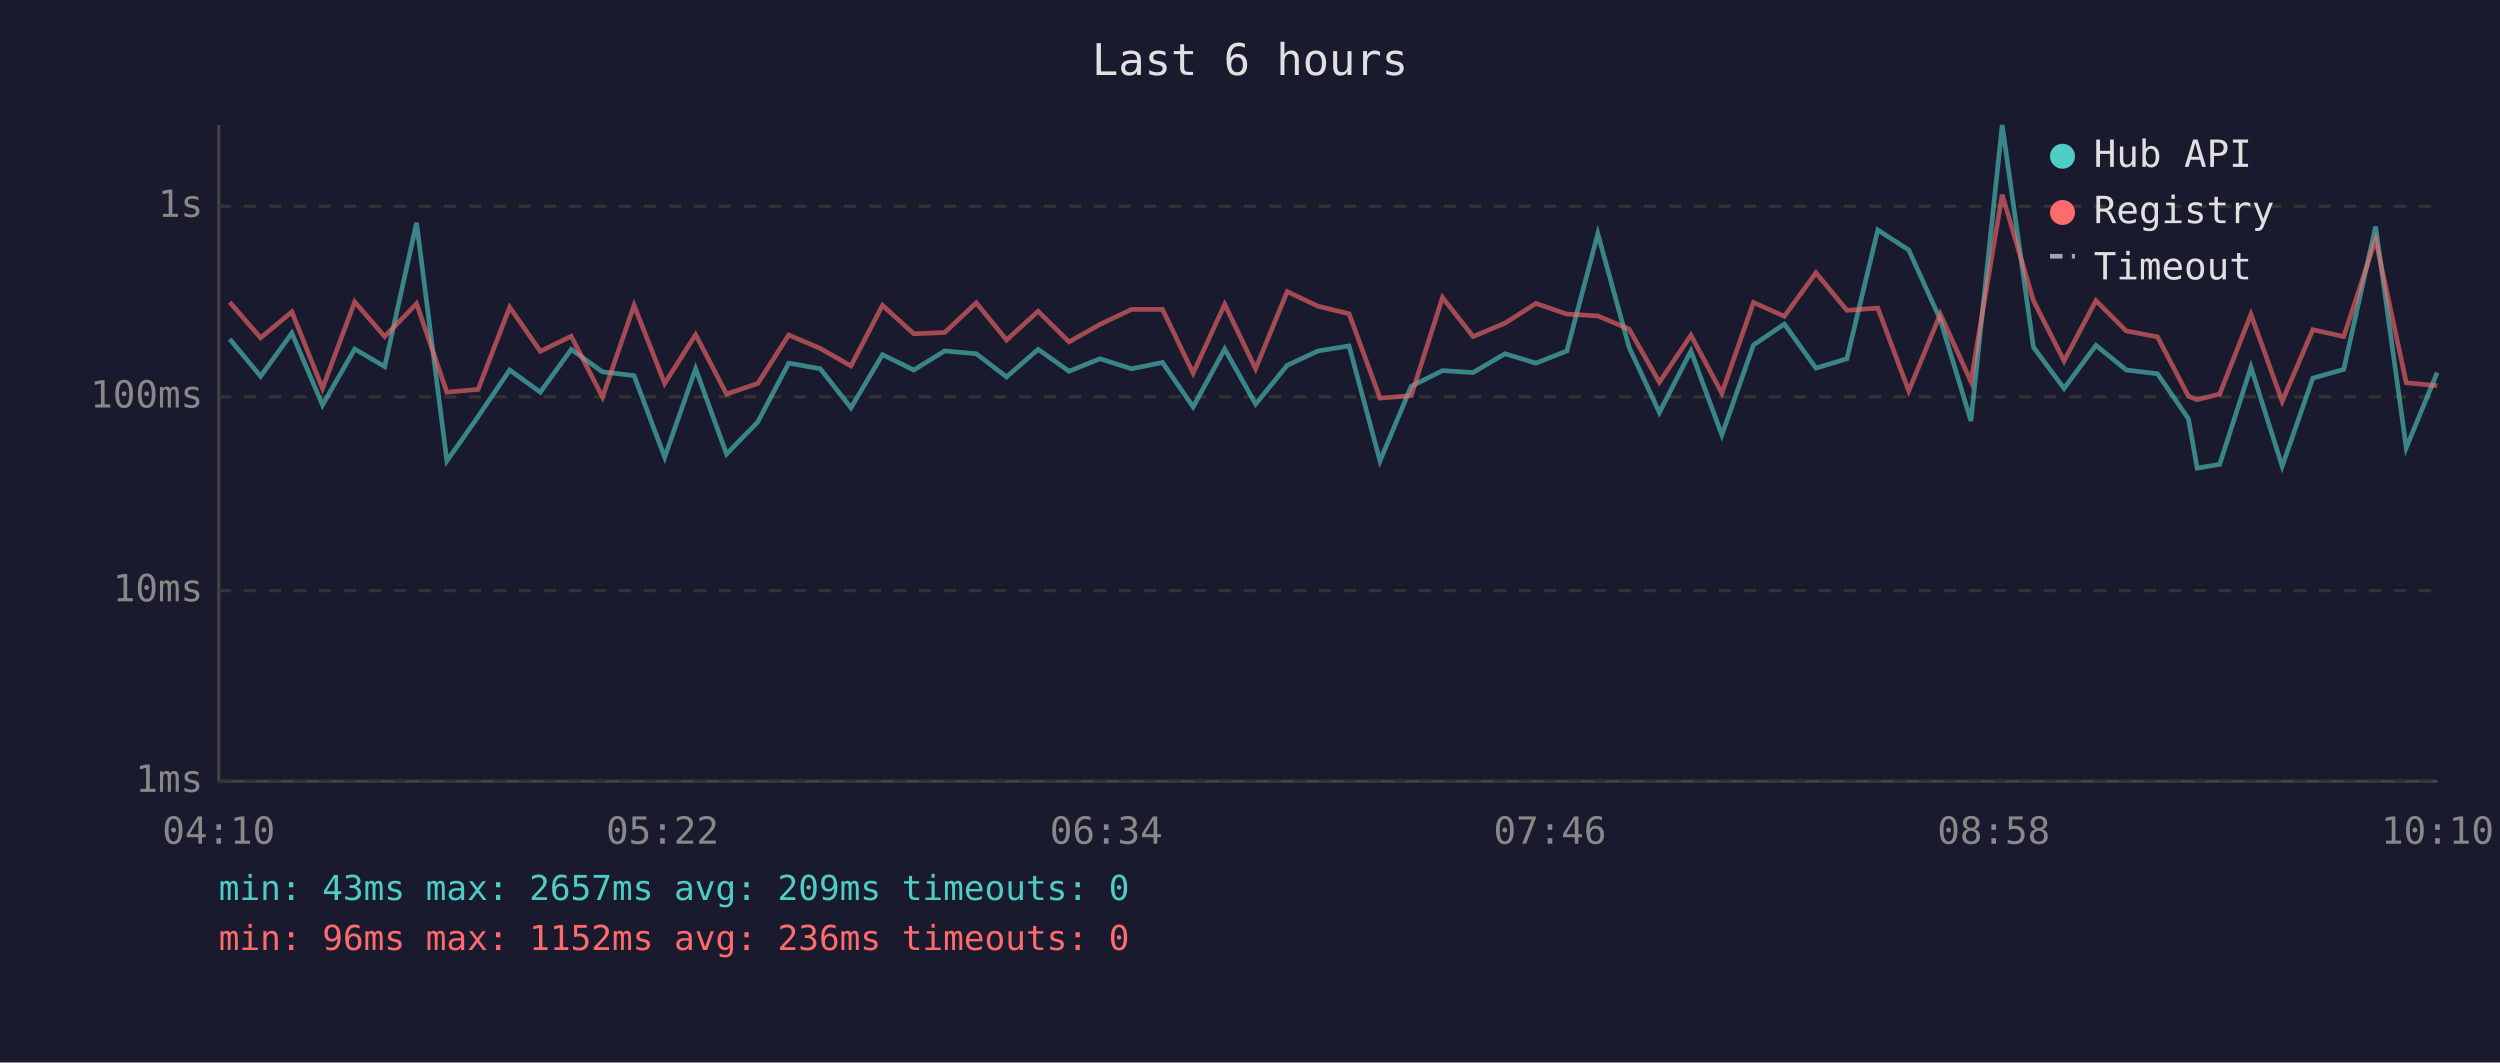
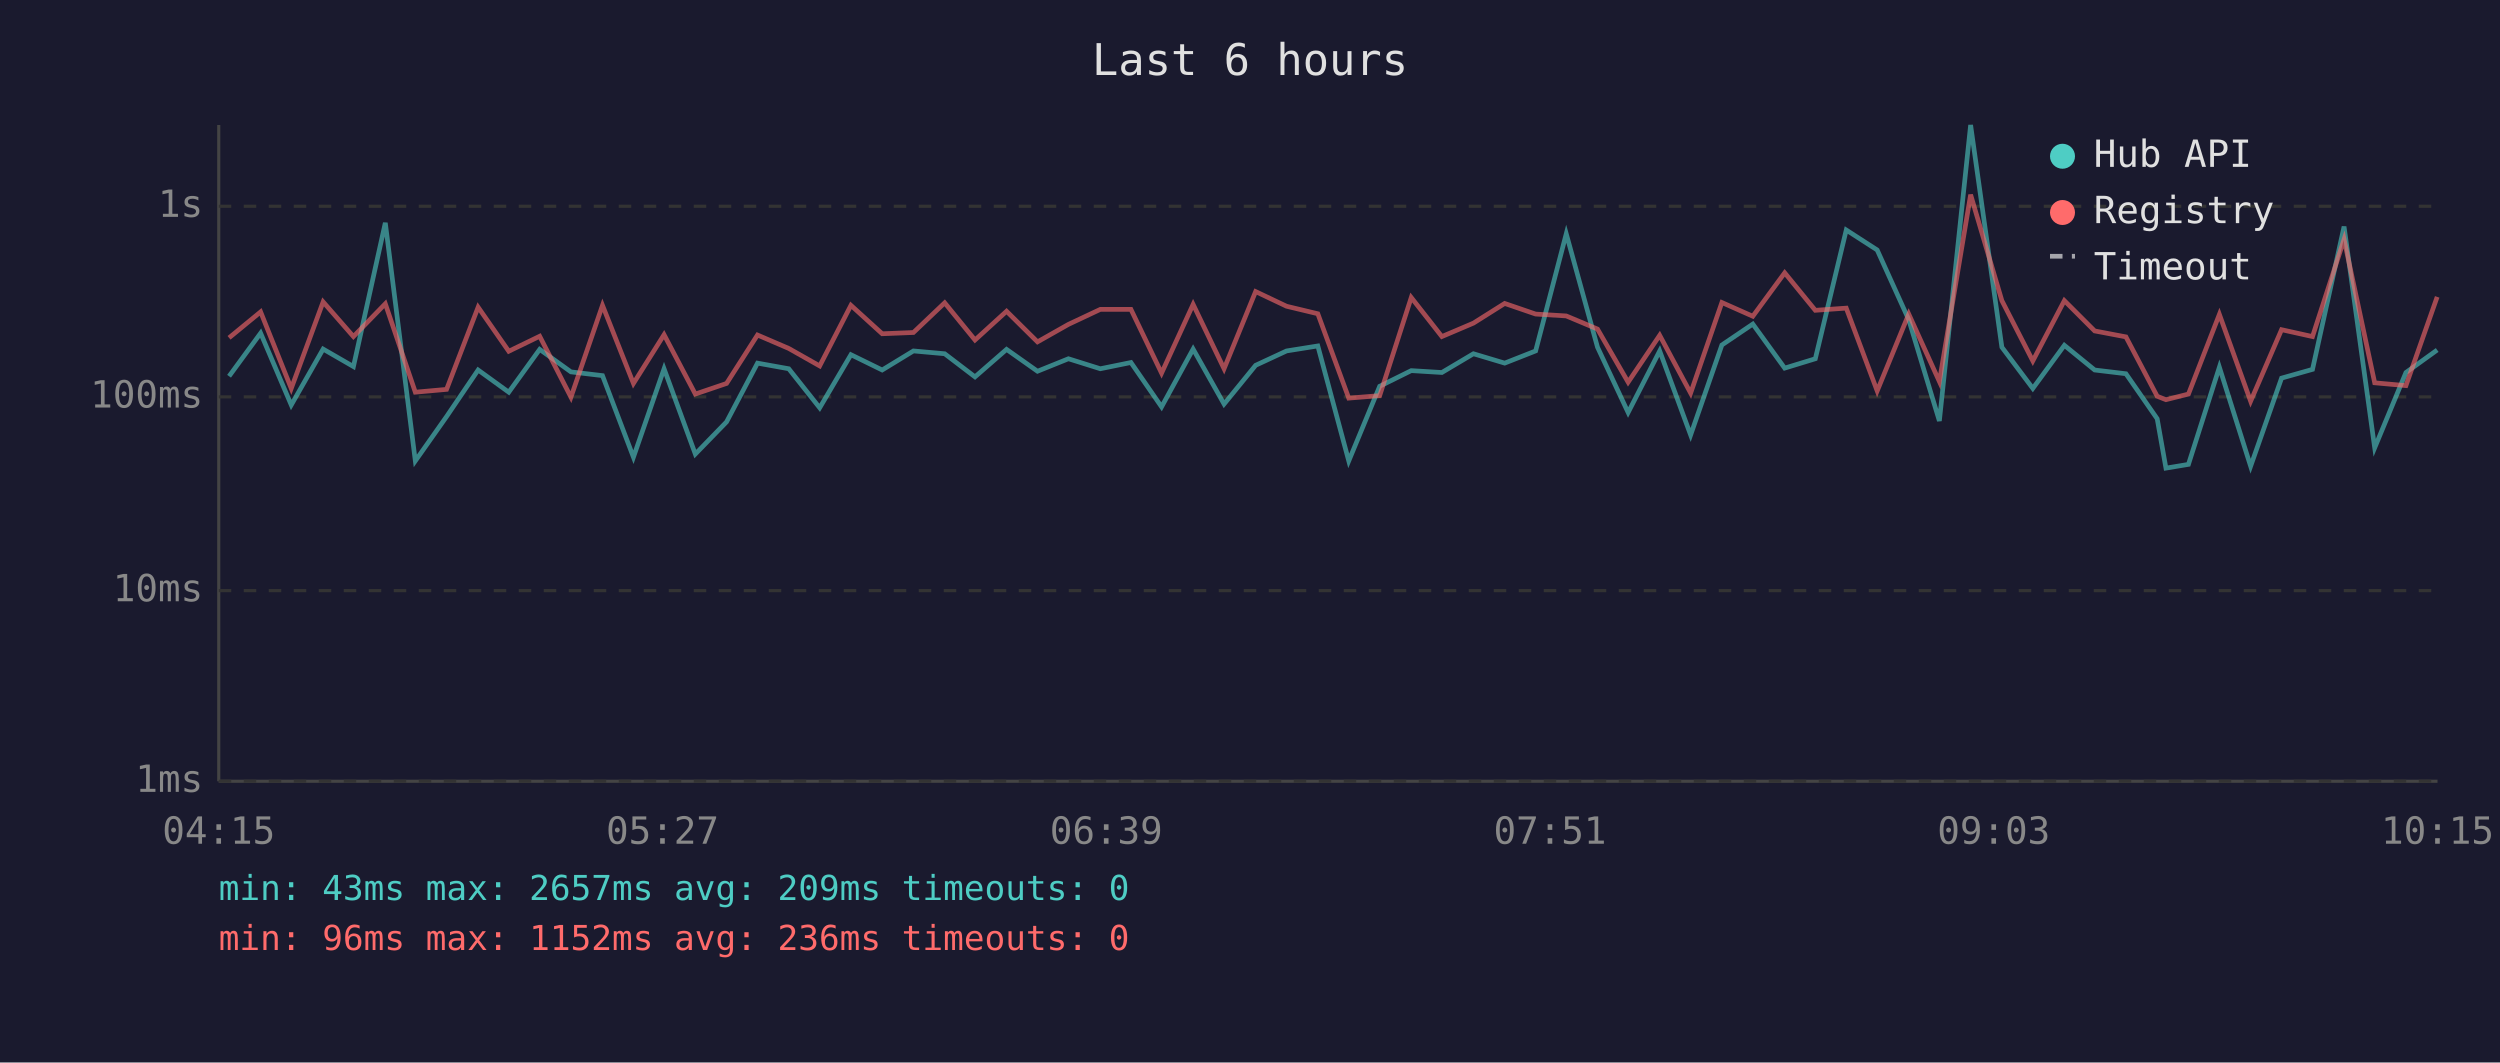
<svg xmlns="http://www.w3.org/2000/svg" viewBox="0 0 800 340" font-family="monospace" font-size="12">
  <rect width="800" height="340" fill="#1a1a2e" />
  <text x="400" y="24" fill="#e0e0e0" font-size="14" text-anchor="middle">Last 6 hours</text>
  <line x1="70" y1="40" x2="70" y2="250" stroke="#444" stroke-width="1" />
  <line x1="70" y1="250" x2="780" y2="250" stroke="#444" stroke-width="1" />
  <line x1="70" y1="250" x2="780" y2="250" stroke="#333" stroke-width="1" stroke-dasharray="4" />
  <text x="65" y="250" fill="#888" text-anchor="end" dominant-baseline="middle">1ms</text>
  <line x1="70" y1="189" x2="780" y2="189" stroke="#333" stroke-width="1" stroke-dasharray="4" />
  <text x="65" y="189" fill="#888" text-anchor="end" dominant-baseline="middle">10ms</text>
  <line x1="70" y1="127" x2="780" y2="127" stroke="#333" stroke-width="1" stroke-dasharray="4" />
  <text x="65" y="127" fill="#888" text-anchor="end" dominant-baseline="middle">100ms</text>
  <line x1="70" y1="66" x2="780" y2="66" stroke="#333" stroke-width="1" stroke-dasharray="4" />
  <text x="65" y="66" fill="#888" text-anchor="end" dominant-baseline="middle">1s</text>
-   <text x="70" y="270" fill="#888" text-anchor="middle">04:10</text>
-   <text x="212" y="270" fill="#888" text-anchor="middle">05:22</text>
-   <text x="354" y="270" fill="#888" text-anchor="middle">06:34</text>
-   <text x="496" y="270" fill="#888" text-anchor="middle">07:46</text>
-   <text x="638" y="270" fill="#888" text-anchor="middle">08:58</text>
-   <text x="780" y="270" fill="#888" text-anchor="middle">10:10</text>
-   <polyline points="73.5,108.5 83.4,120.4 93.4,106.6 103.2,129.6 113.5,111.7 123.1,117.3 133.3,71.3 143.0,147.5 153.0,133.3 163.1,118.4 172.9,125.5 182.8,111.8 192.8,119.0 202.9,120.2 212.7,146.3 222.6,118.0 232.5,145.3 242.5,135.0 252.4,116.2 262.5,118.0 272.3,130.5 282.4,113.5 292.4,118.4 302.3,112.3 312.4,113.2 322.1,120.6 332.2,111.8 342.1,118.8 352.0,114.8 362.1,118.0 372.0,116.0 381.8,130.2 391.9,111.7 401.8,129.3 411.9,116.9 421.8,112.3 431.7,110.7 441.6,147.5 451.6,123.6 461.6,118.6 471.4,119.2 481.6,113.2 491.5,116.2 501.4,112.3 511.3,74.8 521.3,111.1 531.0,132.0 541.1,112.3 551.0,139.2 561.1,110.4 571.0,103.7 581.1,117.8 591.0,114.8 600.9,73.6 610.8,80.0 620.9,102.3 630.7,134.7 640.7,40.0 650.7,111.1 660.5,124.3 670.7,110.5 680.4,118.4 690.4,119.6 700.3,134.0 703.1,149.8 710.3,148.6 720.3,117.5 730.3,149.2 740.1,121.0 750.0,118.2 760.2,72.5 770.0,143.3 779.9,119.2" fill="none" stroke="#4ecdc4" stroke-width="1.5" opacity="0.6" />
-   <polyline points="73.5,96.7 83.4,108.1 93.4,99.8 103.2,124.3 113.5,96.6 123.1,107.7 133.3,97.2 143.0,125.5 153.0,124.6 163.1,98.3 172.9,112.4 182.8,107.6 192.8,127.1 202.9,97.7 212.7,122.7 222.6,107.1 232.5,126.1 242.5,122.7 252.4,107.2 262.5,111.5 272.3,117.1 282.4,97.7 292.4,106.8 302.3,106.4 312.4,96.9 322.1,108.8 332.2,99.6 342.1,109.4 352.0,103.8 362.1,99.0 372.0,99.0 381.8,119.4 391.9,97.4 401.8,118.0 411.9,93.3 421.8,98.0 431.7,100.4 441.6,127.4 451.6,126.6 461.6,95.2 471.4,107.7 481.6,103.4 491.5,97.1 501.4,100.5 511.3,101.1 521.3,105.3 531.0,122.3 541.1,107.3 551.0,125.8 561.1,96.8 571.0,101.2 581.1,87.3 591.0,99.3 600.9,98.6 610.8,125.1 620.9,100.5 630.7,122.1 640.7,62.3 650.7,96.2 660.5,115.5 670.7,96.2 680.4,105.9 690.4,107.8 700.3,126.8 703.1,127.9 710.3,126.1 720.3,100.6 730.3,128.4 740.1,105.5 750.0,107.7 760.2,76.6 770.0,122.5 779.9,123.4" fill="none" stroke="#ff6b6b" stroke-width="1.5" opacity="0.6" />
+   <text x="70" y="270" fill="#888" text-anchor="middle">04:15</text>
+   <text x="212" y="270" fill="#888" text-anchor="middle">05:27</text>
+   <text x="354" y="270" fill="#888" text-anchor="middle">06:39</text>
+   <text x="496" y="270" fill="#888" text-anchor="middle">07:51</text>
+   <text x="638" y="270" fill="#888" text-anchor="middle">09:03</text>
+   <text x="780" y="270" fill="#888" text-anchor="middle">10:15</text>
+   <polyline points="73.3,120.4 83.4,106.6 93.2,129.6 103.4,111.7 113.1,117.3 123.3,71.3 132.9,147.5 142.9,133.3 153.0,118.4 162.8,125.5 172.7,111.8 182.7,119.0 192.8,120.2 202.7,146.3 212.5,118.0 222.5,145.3 232.5,135.0 242.4,116.2 252.4,118.0 262.3,130.5 272.3,113.5 282.3,118.4 292.3,112.3 302.3,113.2 312.0,120.6 322.1,111.8 332.0,118.8 341.9,114.8 352.1,118.0 361.9,116.0 371.7,130.2 381.8,111.7 391.7,129.3 401.8,116.9 411.7,112.3 421.7,110.7 431.6,147.5 441.5,123.6 451.6,118.6 461.4,119.2 471.5,113.2 481.5,116.2 491.4,112.3 501.2,74.8 511.2,111.1 521.0,132.0 531.1,112.3 541.0,139.2 551.0,110.4 560.9,103.7 571.1,117.8 580.9,114.8 590.8,73.6 600.7,80.0 610.8,102.3 620.6,134.7 630.6,40.0 640.6,111.1 650.5,124.3 660.6,110.5 670.3,118.4 680.3,119.6 690.3,134.0 693.1,149.8 700.3,148.6 710.2,117.5 720.2,149.2 730.1,121.0 740.0,118.2 750.1,72.5 759.9,143.3 769.9,119.2 779.9,112.0" fill="none" stroke="#4ecdc4" stroke-width="1.5" opacity="0.6" />
+   <polyline points="73.3,108.1 83.4,99.8 93.2,124.3 103.4,96.6 113.1,107.7 123.3,97.2 132.9,125.5 142.9,124.6 153.0,98.3 162.8,112.4 172.7,107.6 182.7,127.1 192.8,97.7 202.7,122.7 212.5,107.1 222.5,126.1 232.5,122.7 242.4,107.2 252.4,111.5 262.3,117.1 272.3,97.7 282.3,106.8 292.3,106.4 302.3,96.9 312.0,108.8 322.1,99.6 332.0,109.4 341.9,103.8 352.1,99.0 361.9,99.0 371.7,119.4 381.8,97.4 391.7,118.0 401.8,93.3 411.7,98.0 421.7,100.4 431.6,127.4 441.5,126.6 451.6,95.2 461.4,107.7 471.5,103.4 481.5,97.1 491.4,100.5 501.2,101.1 511.2,105.3 521.0,122.3 531.1,107.3 541.0,125.8 551.0,96.8 560.9,101.2 571.1,87.3 580.9,99.3 590.8,98.6 600.7,125.1 610.8,100.5 620.6,122.1 630.6,62.3 640.6,96.2 650.5,115.5 660.6,96.2 670.3,105.9 680.3,107.8 690.3,126.8 693.1,127.9 700.3,126.1 710.2,100.6 720.2,128.4 730.1,105.5 740.0,107.7 750.1,76.6 759.9,122.5 769.9,123.4 779.9,95.0" fill="none" stroke="#ff6b6b" stroke-width="1.5" opacity="0.6" />
  <circle cx="660" cy="50" r="4" fill="#4ecdc4" />
  <text x="670" y="50" fill="#e0e0e0" dominant-baseline="middle">Hub API</text>
  <circle cx="660" cy="68" r="4" fill="#ff6b6b" />
  <text x="670" y="68" fill="#e0e0e0" dominant-baseline="middle">Registry</text>
  <line x1="656" y1="82" x2="664" y2="82" stroke="#e0e0e0" stroke-width="1.5" stroke-dasharray="4,3" opacity="0.7" />
  <text x="670" y="86" fill="#e0e0e0" dominant-baseline="middle">Timeout</text>
  <text x="70" y="288" fill="#4ecdc4" font-size="11">min: 43ms  max: 2657ms  avg: 209ms  timeouts: 0</text>
  <text x="70" y="304" fill="#ff6b6b" font-size="11">min: 96ms  max: 1152ms  avg: 236ms  timeouts: 0</text>
</svg>
